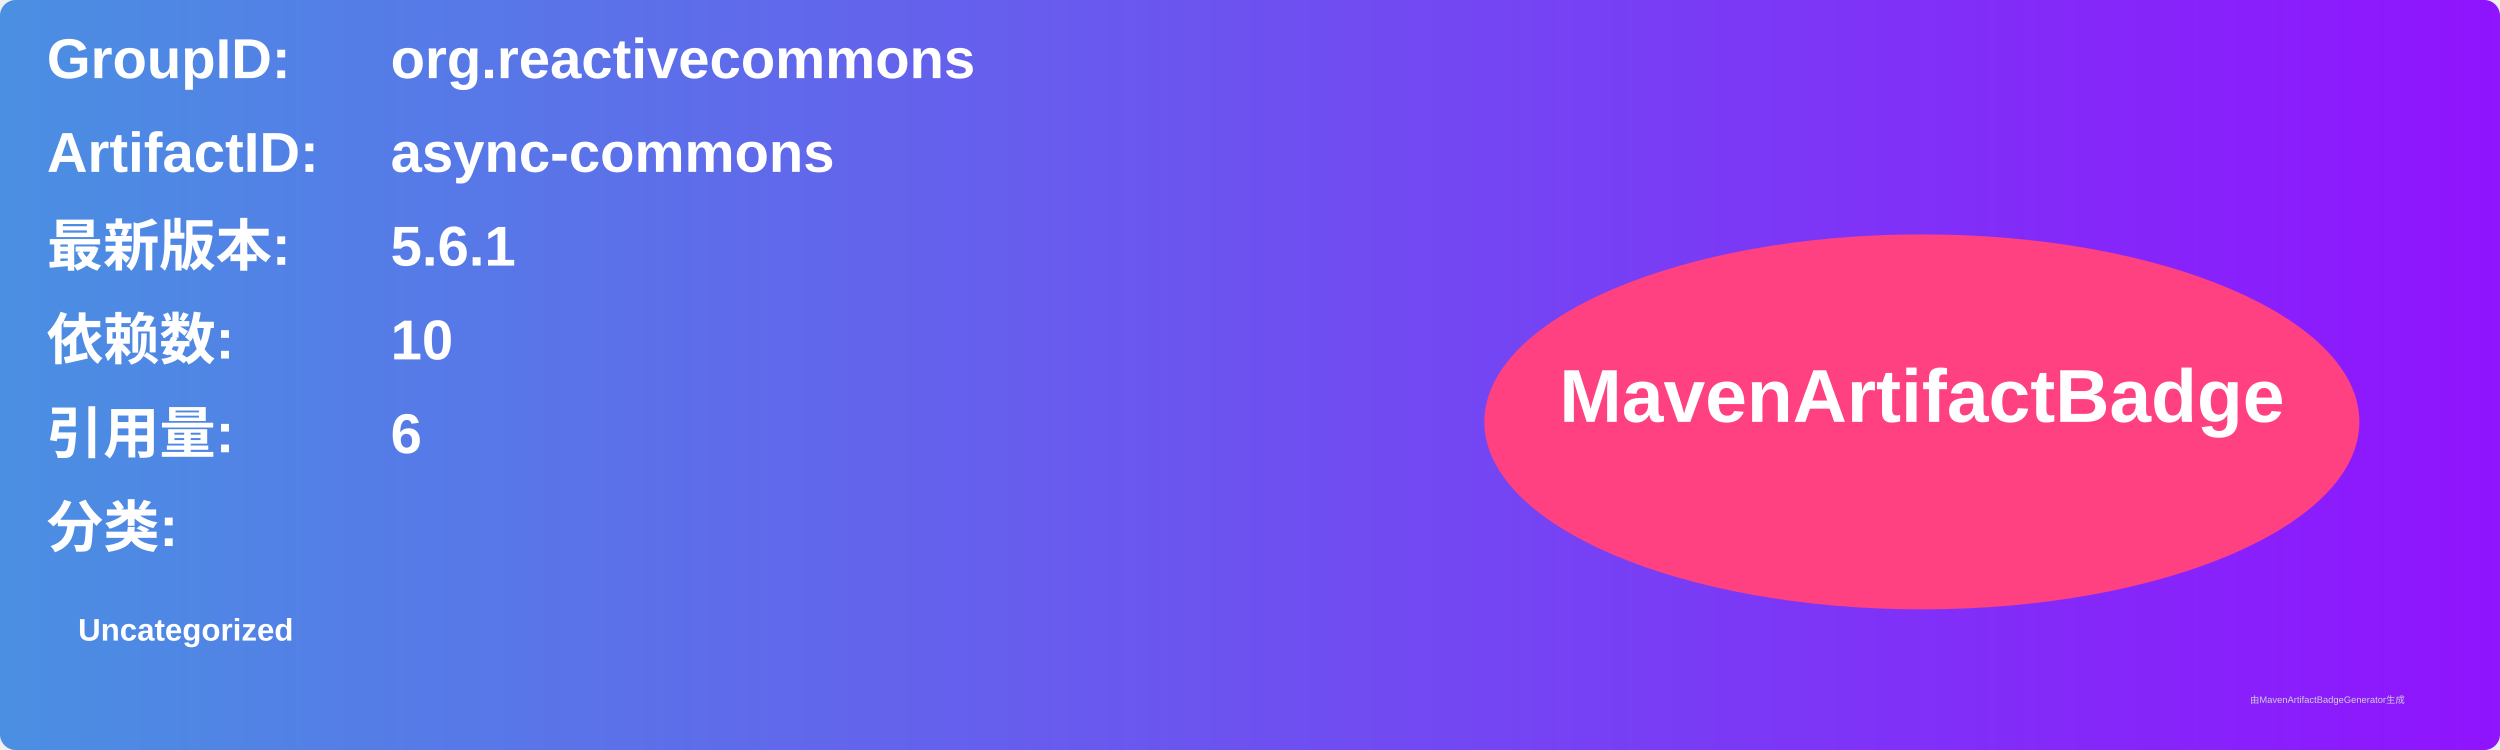
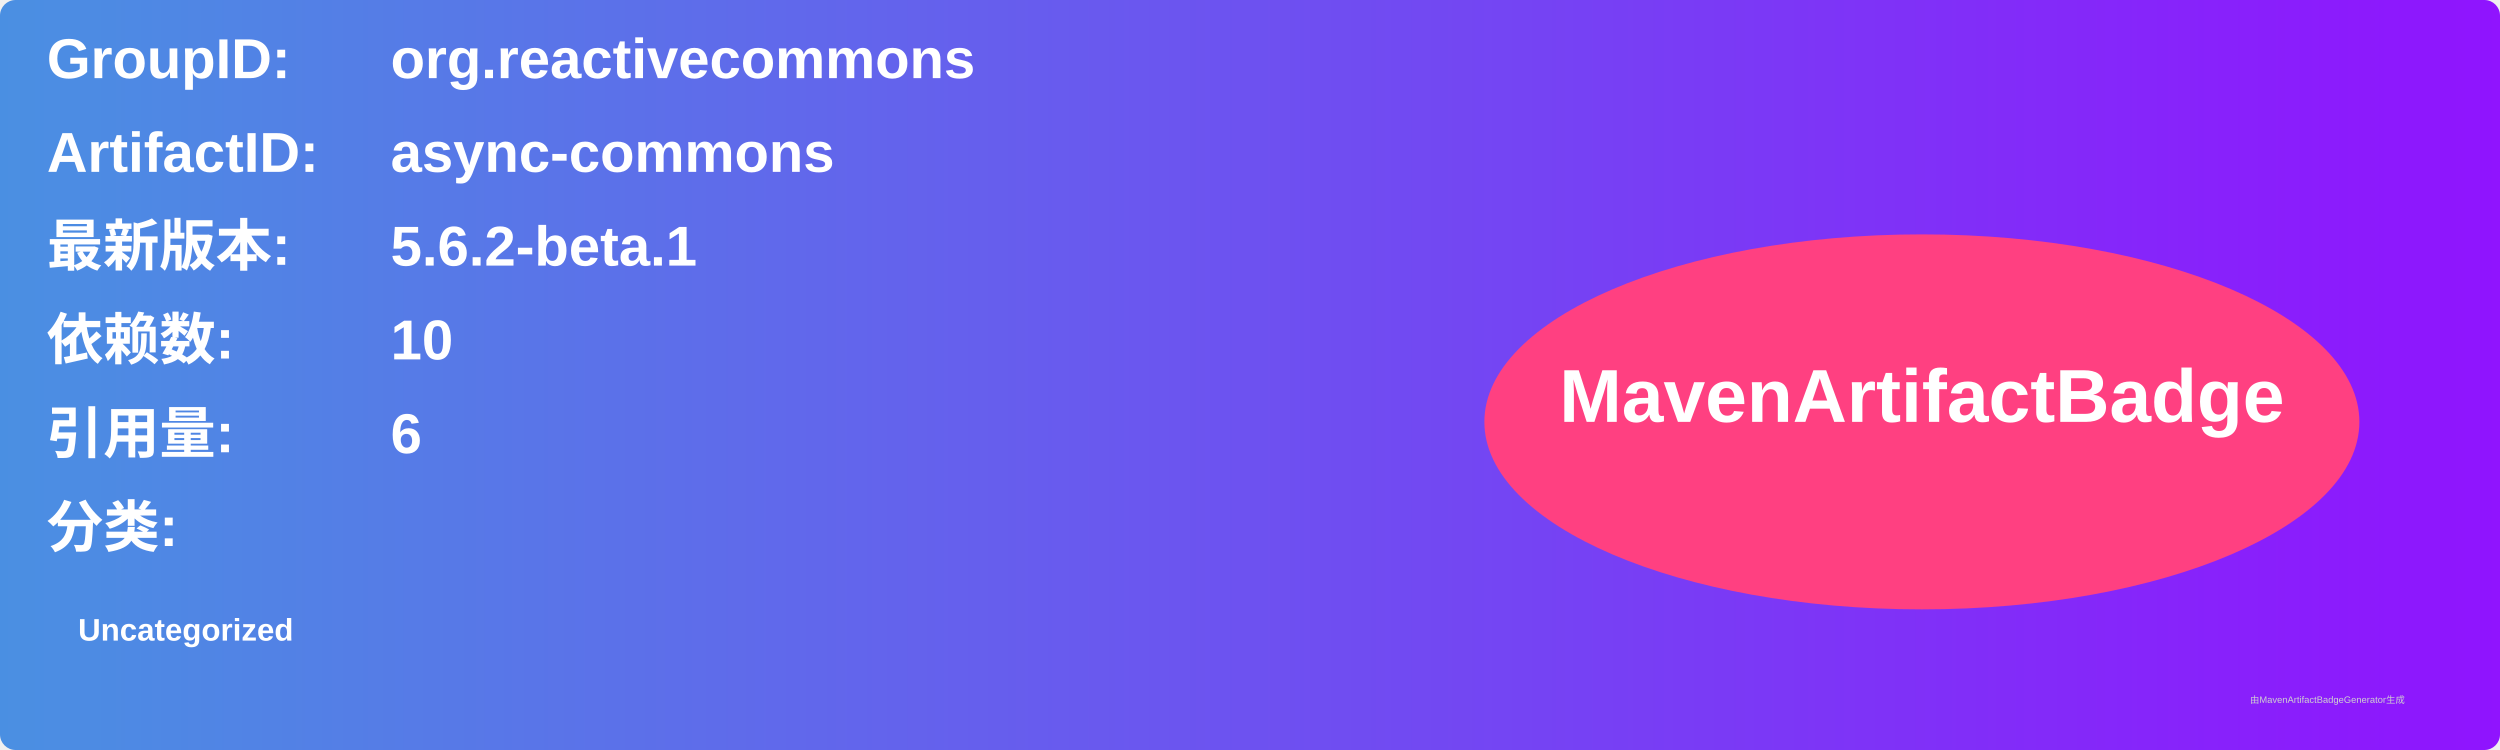
<svg xmlns="http://www.w3.org/2000/svg" width="800" height="240" viewBox="0 0 800 240">
  <linearGradient id="grad" x1="0%" y1="0%" x2="100%" y2="0%">
    <stop offset="0%" stop-color="#4a90e2" />
    <stop offset="100%" stop-color="#9013fe" />
  </linearGradient>
  <rect width="100%" height="100%" rx="5" ry="5" fill="url(#grad)" />
  <g transform="translate(15, 15)">
    <text x="0" y="10" font-family="Arial" font-size="18" fill="white" font-weight="bold" width="260">GroupID:</text>
    <text x="110" y="10" font-family="Arial" font-size="18" fill="white" font-weight="bold" width="460">org.reactivecommons</text>
    <text x="0" y="40" font-family="Arial" font-size="18" fill="white" font-weight="bold" width="260">ArtifactID:</text>
    <text x="110" y="40" font-family="Arial" font-size="18" fill="white" font-weight="bold" width="460">async-commons</text>
    <text x="0" y="70" font-family="Arial" font-size="18" fill="white" font-weight="bold">最新版本:</text>
    <text x="110" y="70" font-family="Arial" font-size="18" fill="white" font-weight="bold">
-       <tspan font-weight="bold">5.6.1</tspan>
+       <tspan font-weight="bold">5.6.2-beta.1</tspan>
    </text>
    <text x="0" y="100" font-family="Arial" font-size="18" fill="white" font-weight="bold">依赖数: </text>
    <text x="110" y="100" font-family="Arial" font-size="18" fill="white">
      <tspan font-weight="bold">10</tspan>
    </text>
    <text x="0" y="130" font-family="Arial" font-size="18" fill="white" font-weight="bold">引用量: </text>
    <text x="110" y="130" font-family="Arial" font-size="18" fill="white">
      <tspan font-weight="bold">6</tspan>
    </text>
    <text x="0" y="160" font-family="Arial" font-size="18" fill="white" font-weight="bold">分类:</text>
    <text x="10" y="190" font-family="Arial" font-size="10" fill="white">
      <tspan font-weight="bold">Uncategorized</tspan>
    </text>
    <ellipse cx="600" cy="120" rx="140" ry="60" fill="#ff4081" />
    <text x="600" y="120" text-anchor="middle" font-family="Arial" font-size="24" fill="white" font-weight="bold">MavenArtifactBadge</text>
  </g>
  <text x="720" y="225" font-family="Arial" font-size="3" fill="#d0d0d0">由MavenArtifactBadgeGenerator生成</text>
</svg>
